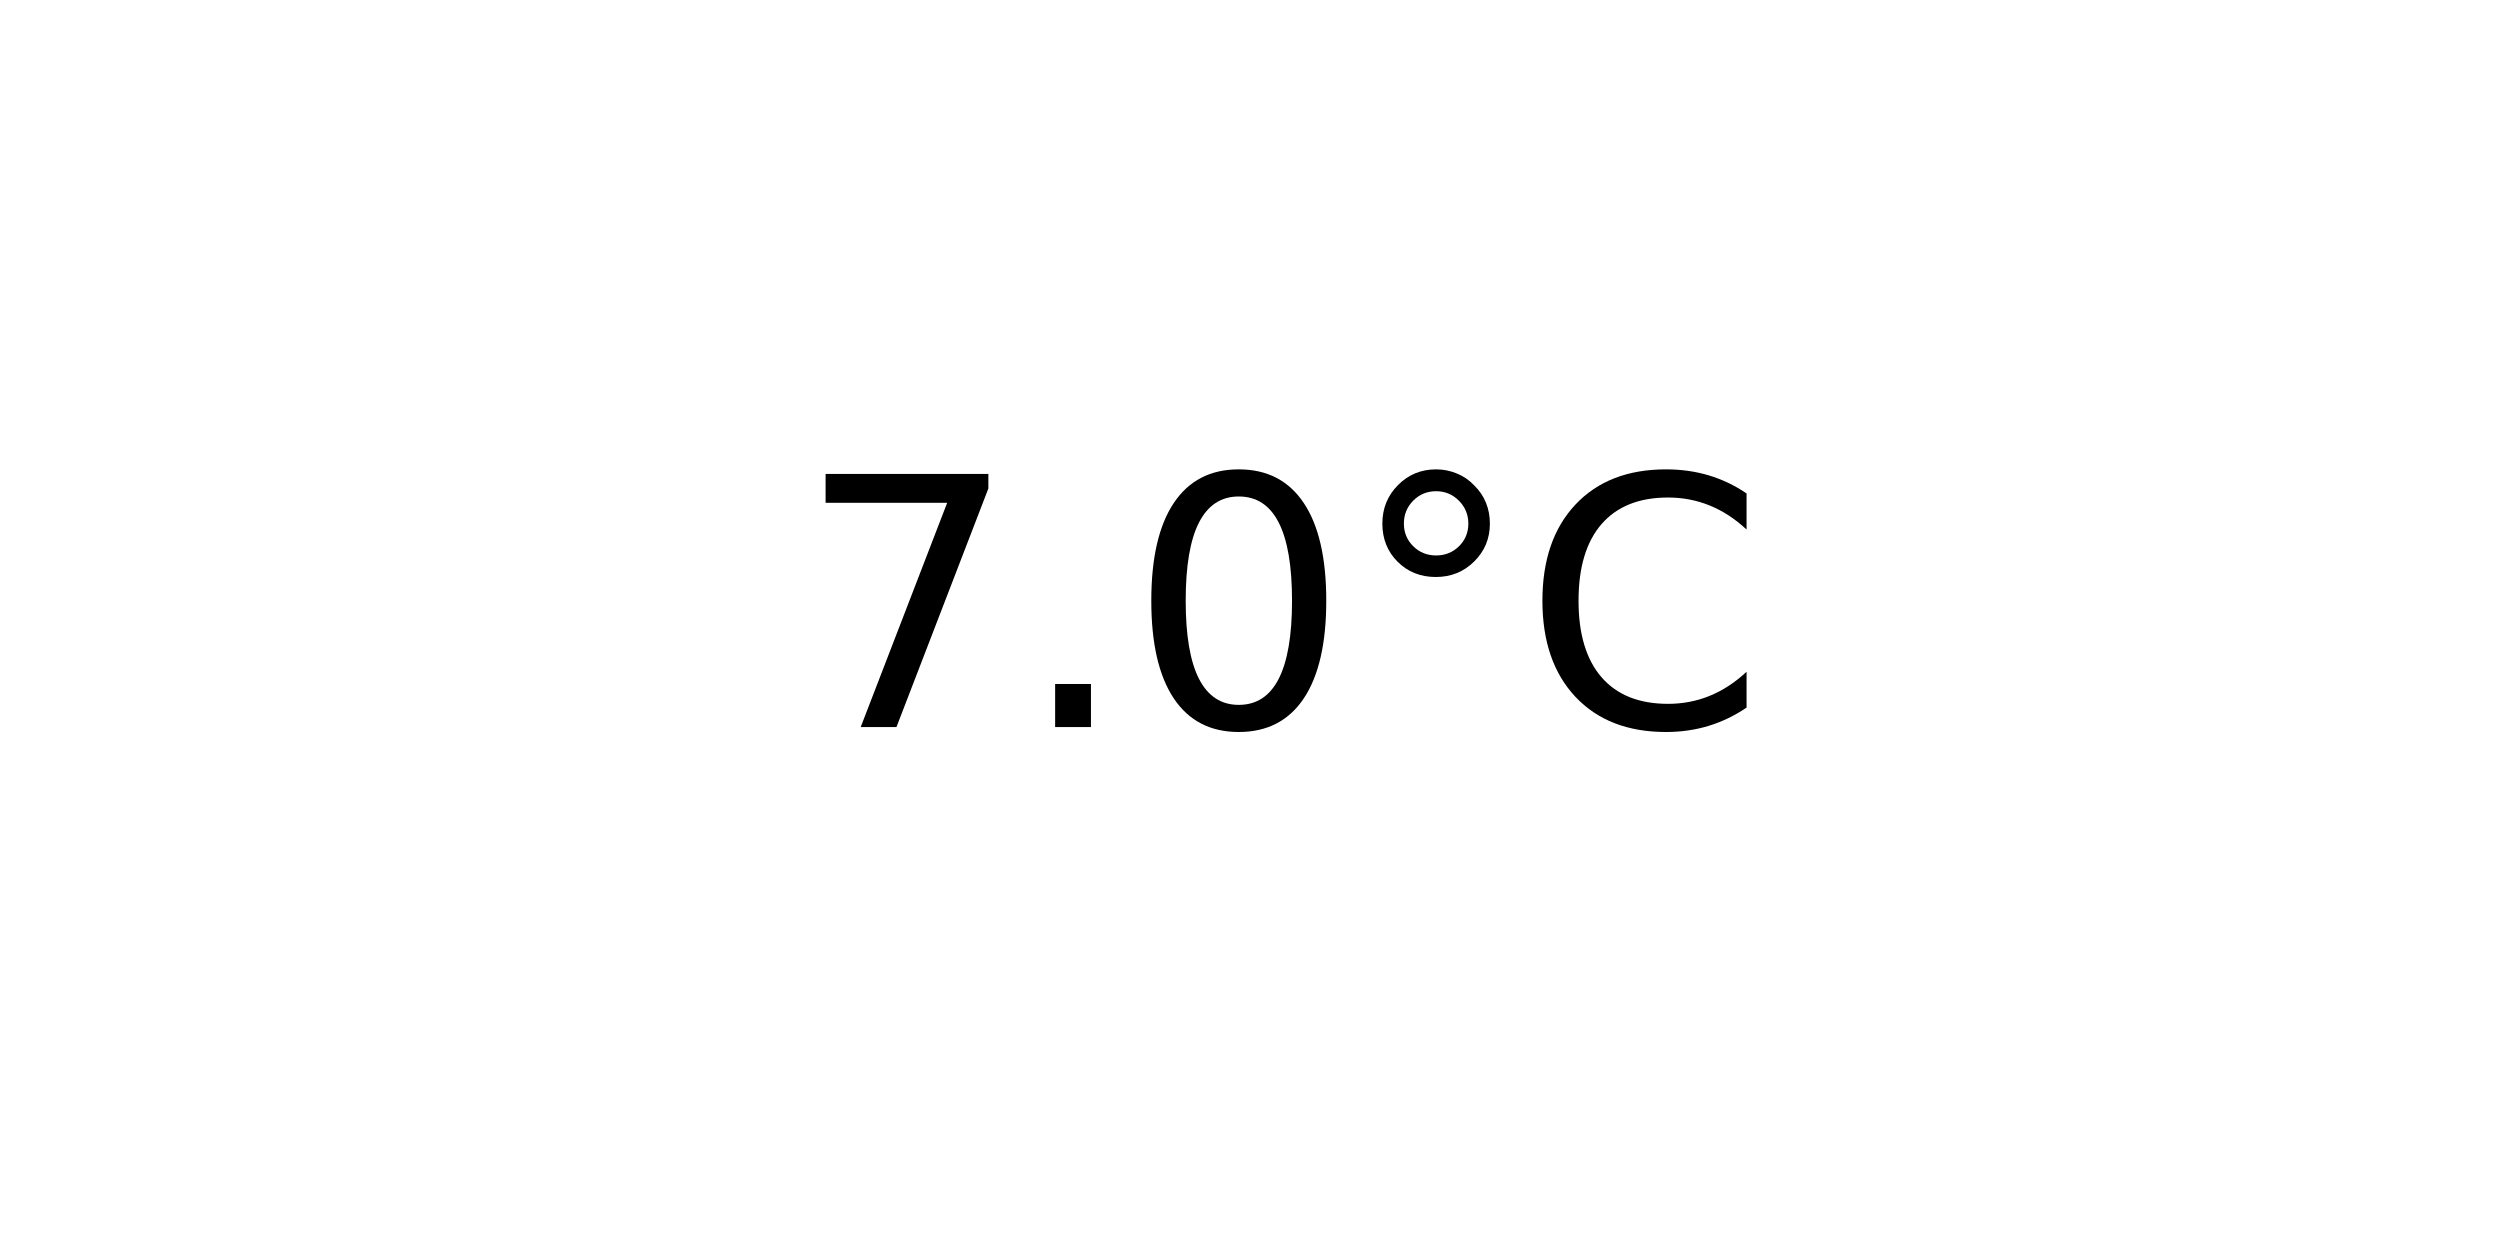
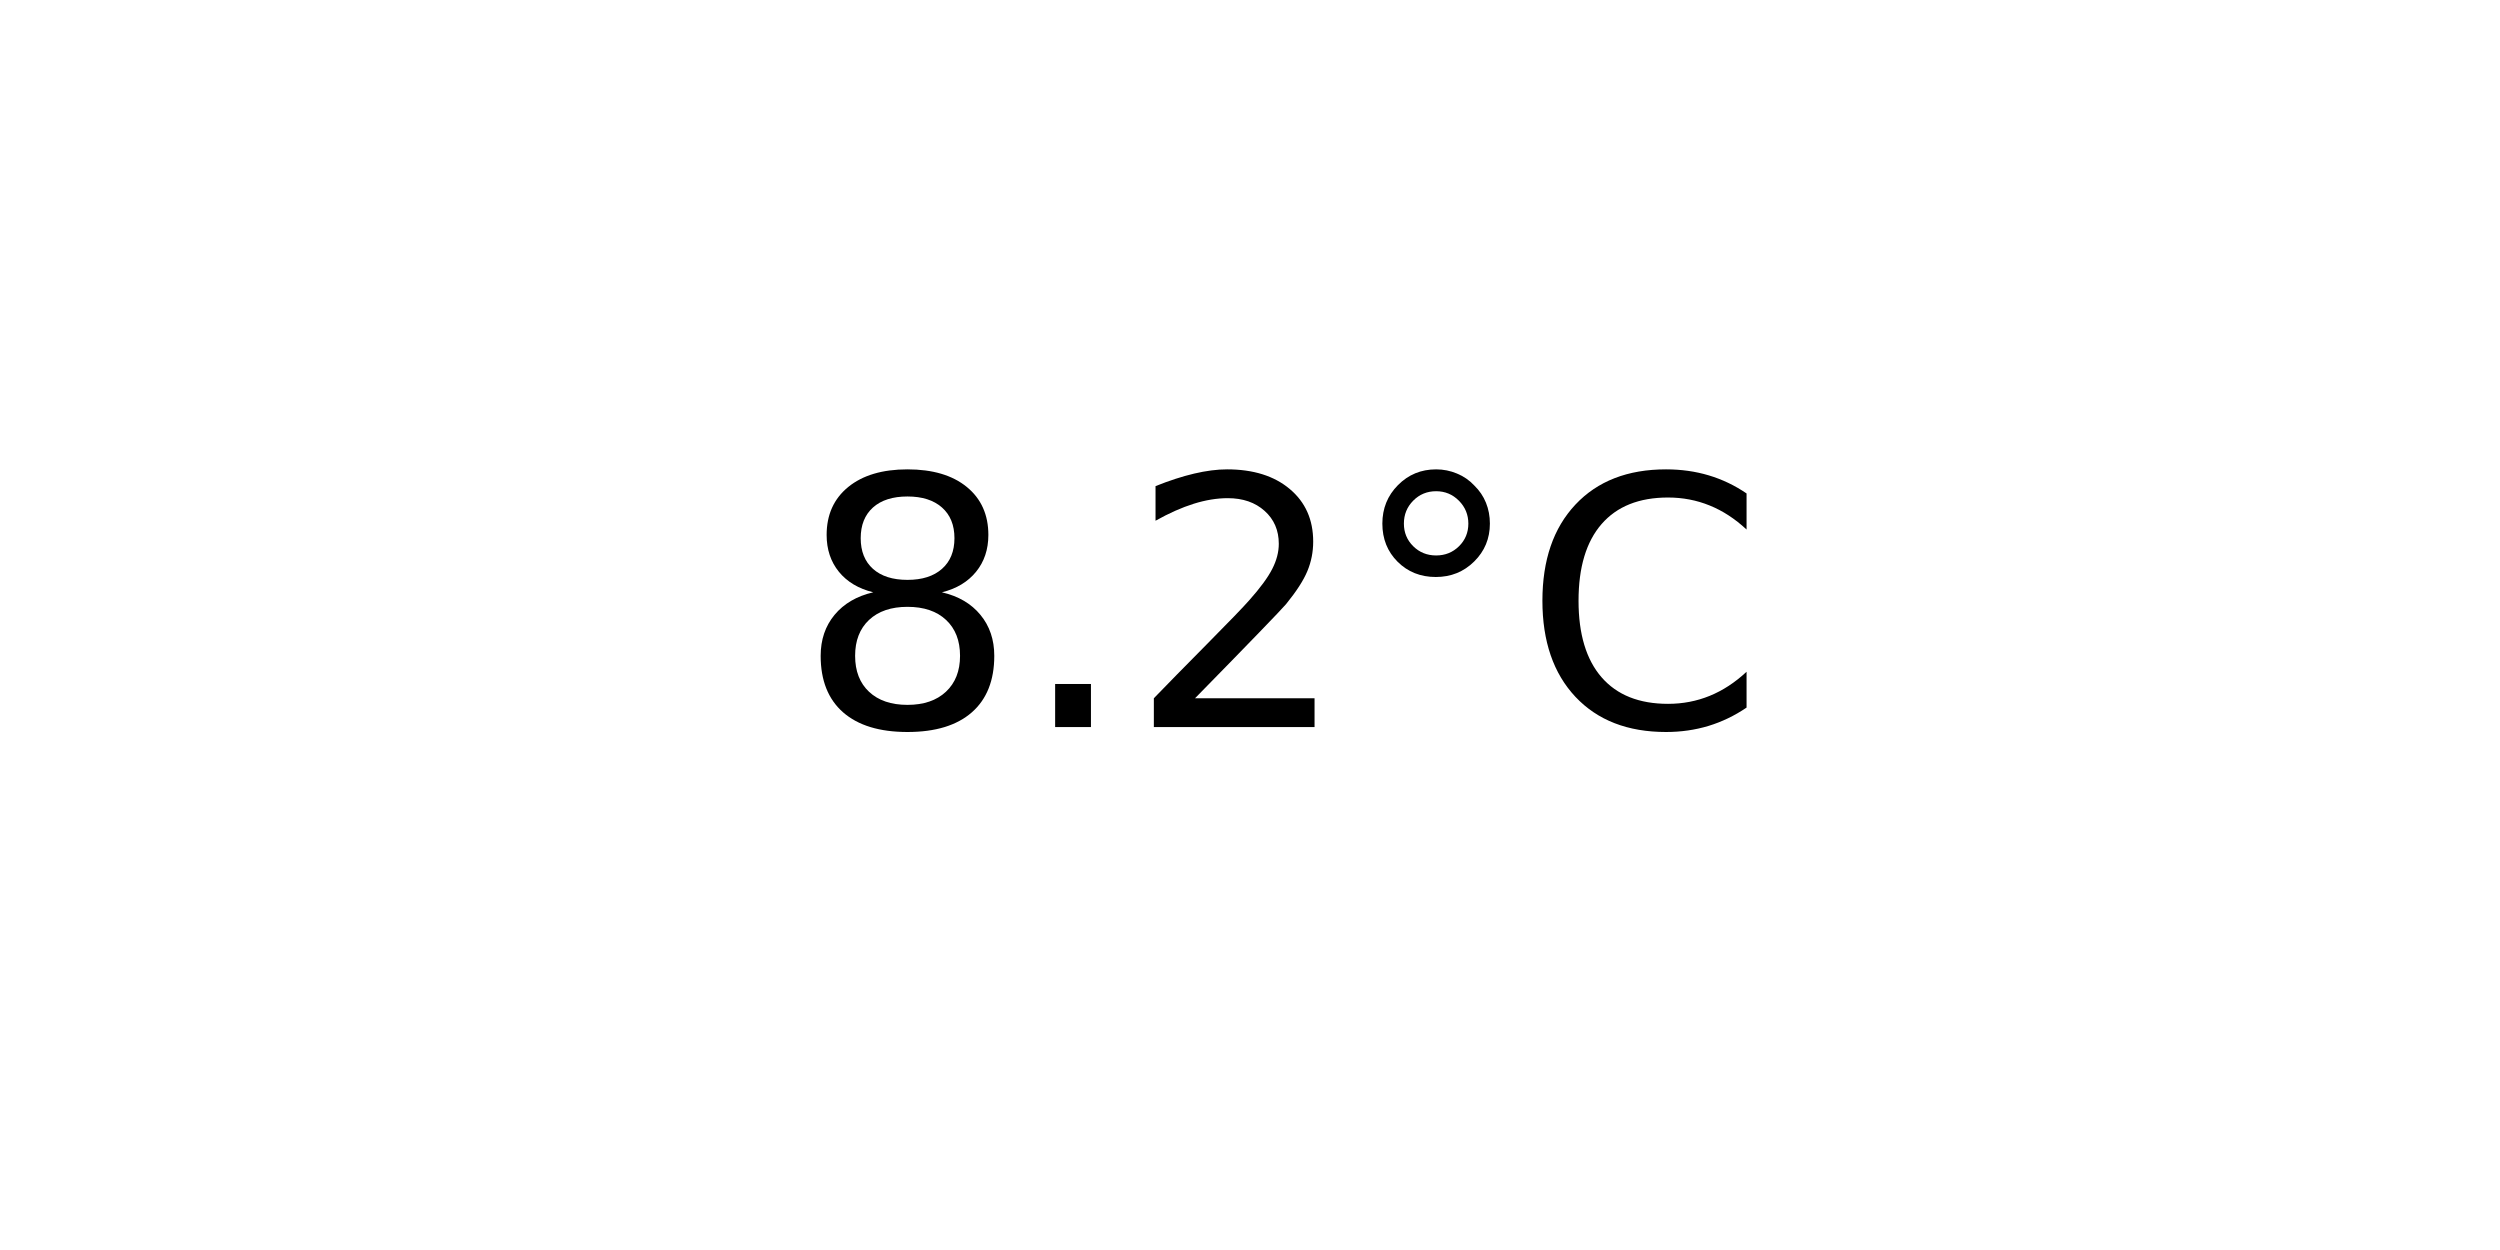
<svg xmlns="http://www.w3.org/2000/svg" xmlns:xlink="http://www.w3.org/1999/xlink" width="72pt" height="36pt" viewBox="0 0 72 36" version="1.1">
  <defs>
    <style type="text/css">*{stroke-linejoin: round; stroke-linecap: butt}</style>
  </defs>
  <g id="figure_1">
    <g id="axes_1">
      <g id="text_1">
        <g transform="translate(22.95703 20.93937) scale(0.1 -0.1)">
          <defs>
-             <path id="DejaVuSans-37" d="M 525 4666  L 3525 4666  L 3525 4397  L 1831 0  L 1172 0  L 2766 4134  L 525 4134  L 525 4666  z " transform="scale(0.015625)" />
+             <path id="DejaVuSans-38" d="M 2034 2216  Q 1584 2216 1326 1975  Q 1069 1734 1069 1313  Q 1069 891 1326 650  Q 1584 409 2034 409  Q 2484 409 2743 651  Q 3003 894 3003 1313  Q 3003 1734 2745 1975  Q 2488 2216 2034 2216  z M 1403 2484  Q 997 2584 770 2862  Q 544 3141 544 3541  Q 544 4100 942 4425  Q 1341 4750 2034 4750  Q 2731 4750 3128 4425  Q 3525 4100 3525 3541  Q 3525 3141 3298 2862  Q 3072 2584 2669 2484  Q 3125 2378 3379 2068  Q 3634 1759 3634 1313  Q 3634 634 3220 271  Q 2806 -91 2034 -91  Q 1263 -91 848 271  Q 434 634 434 1313  Q 434 1759 690 2068  Q 947 2378 1403 2484  z M 1172 3481  Q 1172 3119 1398 2916  Q 1625 2713 2034 2713  Q 2441 2713 2670 2916  Q 2900 3119 2900 3481  Q 2900 3844 2670 4047  Q 2441 4250 2034 4250  Q 1625 4250 1398 4047  Q 1172 3844 1172 3481  z " transform="scale(0.015625)" />
            <path id="DejaVuSans-2e" d="M 684 794  L 1344 794  L 1344 0  L 684 0  L 684 794  z " transform="scale(0.015625)" />
-             <path id="DejaVuSans-30" d="M 2034 4250  Q 1547 4250 1301 3770  Q 1056 3291 1056 2328  Q 1056 1369 1301 889  Q 1547 409 2034 409  Q 2525 409 2770 889  Q 3016 1369 3016 2328  Q 3016 3291 2770 3770  Q 2525 4250 2034 4250  z M 2034 4750  Q 2819 4750 3233 4129  Q 3647 3509 3647 2328  Q 3647 1150 3233 529  Q 2819 -91 2034 -91  Q 1250 -91 836 529  Q 422 1150 422 2328  Q 422 3509 836 4129  Q 1250 4750 2034 4750  z " transform="scale(0.015625)" />
+             <path id="DejaVuSans-32" d="M 1228 531  L 3431 531  L 3431 0  L 469 0  L 469 531  Q 828 903 1448 1529  Q 2069 2156 2228 2338  Q 2531 2678 2651 2914  Q 2772 3150 2772 3378  Q 2772 3750 2511 3984  Q 2250 4219 1831 4219  Q 1534 4219 1204 4116  Q 875 4013 500 3803  L 500 4441  Q 881 4594 1212 4672  Q 1544 4750 1819 4750  Q 2544 4750 2975 4387  Q 3406 4025 3406 3419  Q 3406 3131 3298 2873  Q 3191 2616 2906 2266  Q 2828 2175 2409 1742  Q 1991 1309 1228 531  z " transform="scale(0.015625)" />
            <path id="DejaVuSans-b0" d="M 1600 4347  Q 1350 4347 1178 4173  Q 1006 4000 1006 3750  Q 1006 3503 1178 3333  Q 1350 3163 1600 3163  Q 1850 3163 2022 3333  Q 2194 3503 2194 3750  Q 2194 3997 2020 4172  Q 1847 4347 1600 4347  z M 1600 4750  Q 1800 4750 1984 4673  Q 2169 4597 2303 4453  Q 2447 4313 2519 4134  Q 2591 3956 2591 3750  Q 2591 3338 2302 3052  Q 2013 2766 1594 2766  Q 1172 2766 890 3047  Q 609 3328 609 3750  Q 609 4169 896 4459  Q 1184 4750 1600 4750  z " transform="scale(0.015625)" />
            <path id="DejaVuSans-43" d="M 4122 4306  L 4122 3641  Q 3803 3938 3442 4084  Q 3081 4231 2675 4231  Q 1875 4231 1450 3742  Q 1025 3253 1025 2328  Q 1025 1406 1450 917  Q 1875 428 2675 428  Q 3081 428 3442 575  Q 3803 722 4122 1019  L 4122 359  Q 3791 134 3420 21  Q 3050 -91 2638 -91  Q 1578 -91 968 557  Q 359 1206 359 2328  Q 359 3453 968 4101  Q 1578 4750 2638 4750  Q 3056 4750 3426 4639  Q 3797 4528 4122 4306  z " transform="scale(0.015625)" />
          </defs>
-           <use xlink:href="#DejaVuSans-37" />
+           <use xlink:href="#DejaVuSans-38" />
          <use xlink:href="#DejaVuSans-2e" x="63.623" />
-           <use xlink:href="#DejaVuSans-30" x="95.41" />
+           <use xlink:href="#DejaVuSans-32" x="95.41" />
          <use xlink:href="#DejaVuSans-b0" x="159.033" />
          <use xlink:href="#DejaVuSans-43" x="209.033" />
        </g>
      </g>
    </g>
  </g>
</svg>
